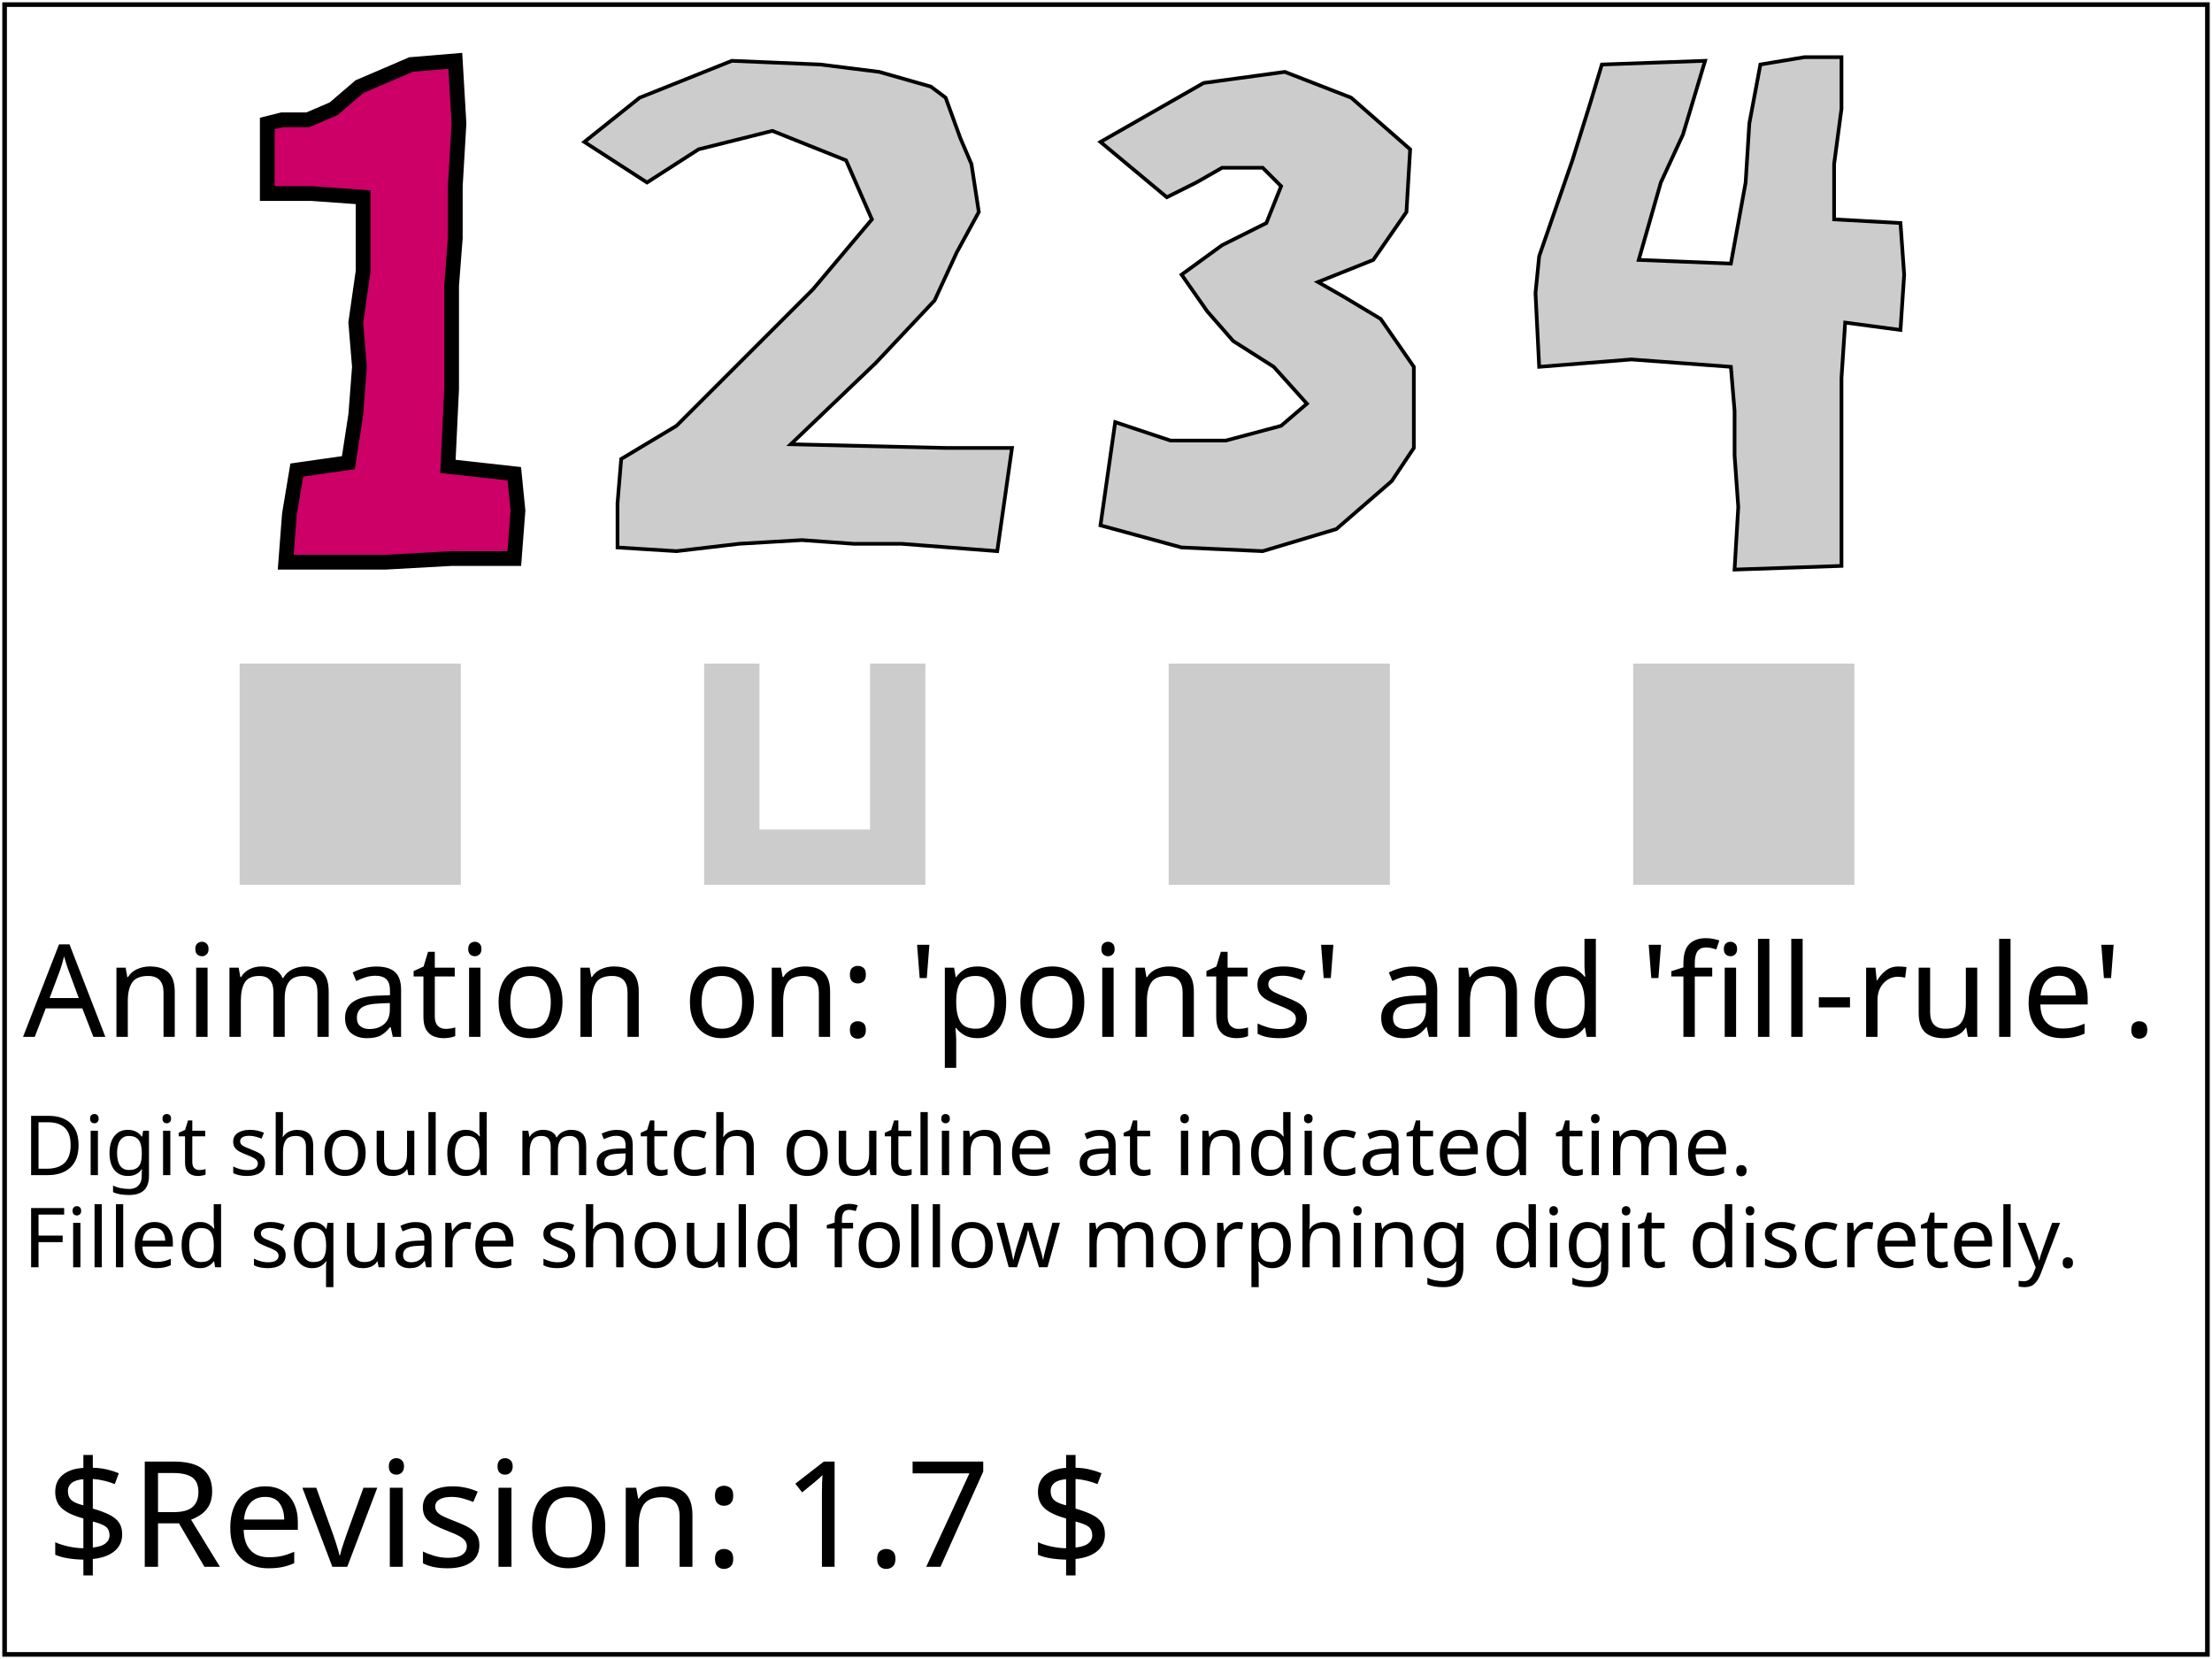
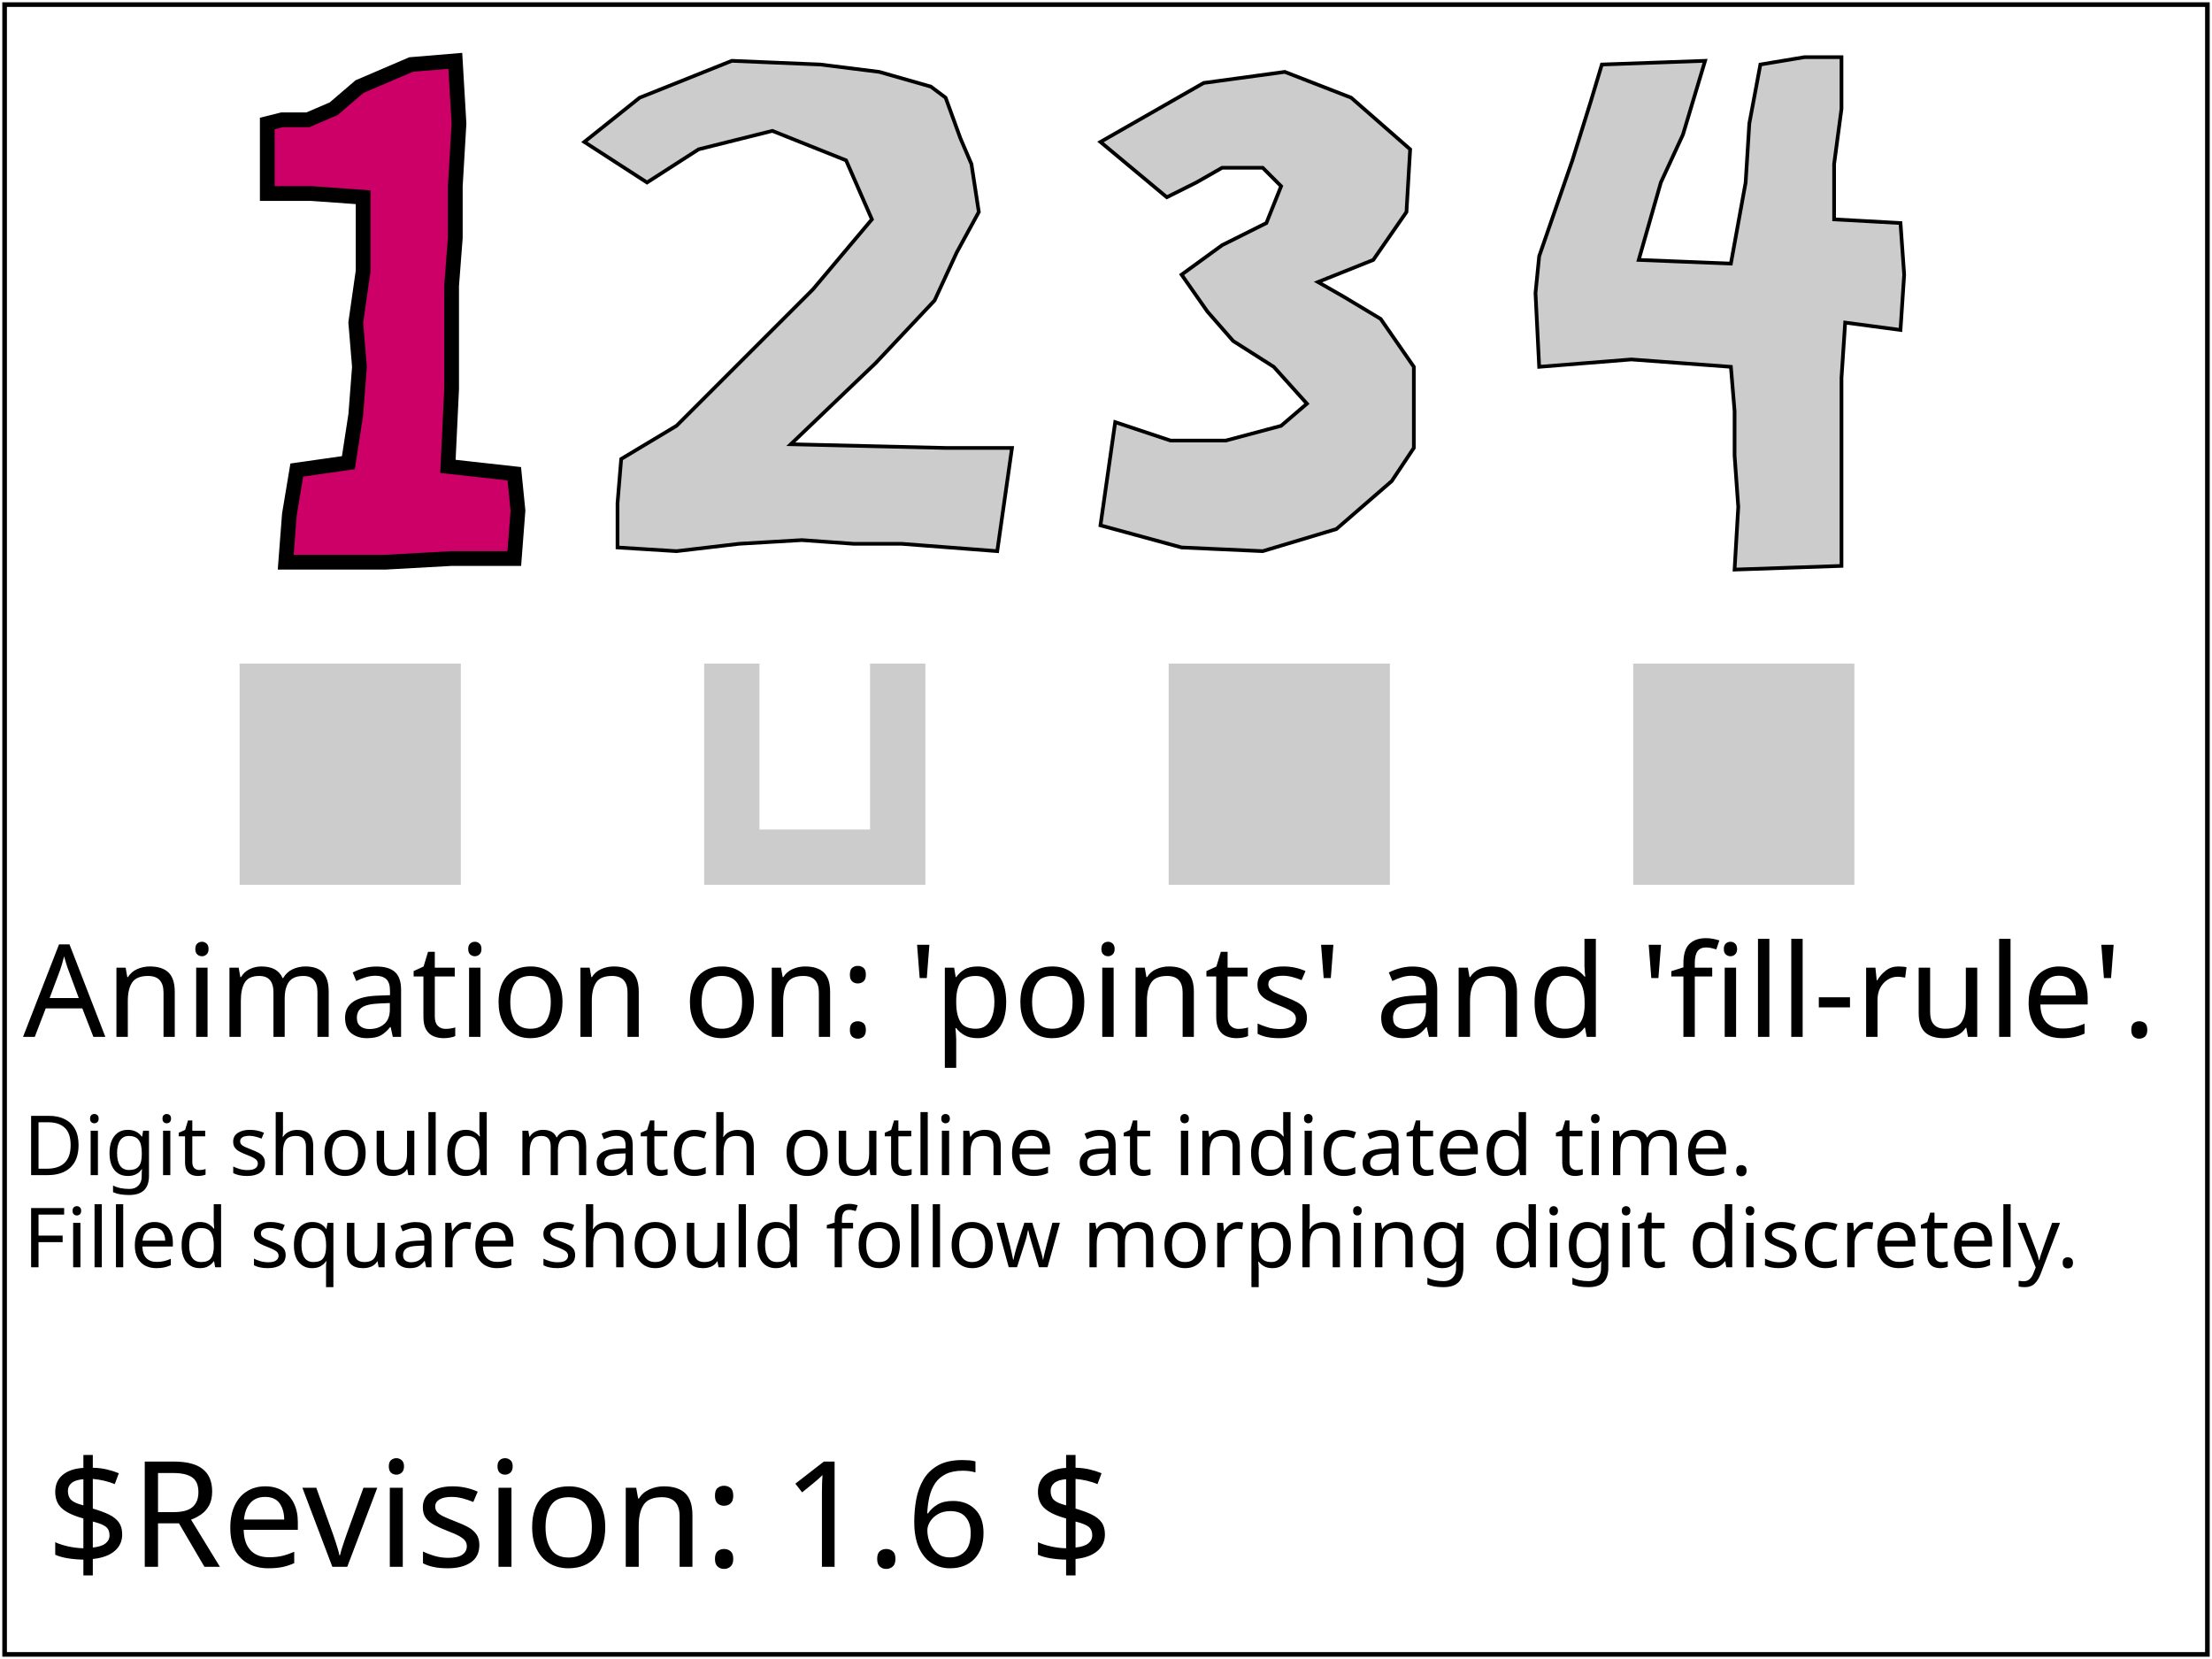
- <svg xmlns="http://www.w3.org/2000/svg" xmlns:html="http://www.w3.org/1999/xhtml" xmlns:ns1="http://www.w3.org/2000/02/svg/testsuite/description/" xmlns:xlink="http://www.w3.org/1999/xlink" version="1.2" baseProfile="tiny" xml:id="svg-root" width="100%" height="100%" viewBox="0 0 480 360">
-   <ns1:SVGTestCase reviewer="VH" owner="OA" desc="Tests animation of attributes 'points' and 'fill-rule'" status="accepted" approved="yes" version="$Revision: 1.7 $" testname="$RCSfile: animate-elem-34-t.svg,v $">
-     <ns1:OperatorScript>
-       <html:p>The purpose of this test is to test animation of attributes points and fill-rule.</html:p>
+ <svg xmlns="http://www.w3.org/2000/svg" xmlns:html="http://www.w3.org/1999/xhtml" xmlns:ns1="http://www.w3.org/2000/02/svg/testsuite/description/" xmlns:xlink="http://www.w3.org/1999/xlink" version="1.1" baseProfile="tiny" id="svg-root" width="100%" height="100%" viewBox="0 0 480 360">
+   <ns1:SVGTestCase template-version="1.4" reviewer="VH" author="OA" status="accepted" version="$Revision: 1.6 $" testname="$RCSfile: animate-elem-34-t.svg,v $">
+     <ns1:testDescription href="http://www.w3.org/TR/SVG11/animate.html#Animation">
      <html:p>
-         The test consists of 2 sub-tests. The first test is a polygon shaped as a digit. The polygon has an animation on
-         its vertex points which morphs the polygon between the numbers 1, 2, 3 and 4. The gray outlines indicates the
-         expected position of the polygon at 1, 2, 3 and 4s. The second test is 4 paths in a u-shape. They have animated
-         fill-rules. Their initial fill-rules are, from left to right, nonzero, evenodd, nonzero (by default value, no
-         fill-rule attribute set) and nonzero (by default value, no fill-rule attribute set). This means, that the second
-         path is initially u-shaped, and all other paths are initially rect-shaped. All four animations are set to evenodd
-         as a last stage. The further expected result is that one path at a time is filled. The other three paths are not
-         filled but have the u-shape. The fourth animation from evenodd to nonzero happens by going back to the initial
-         state, because the fill attribute is not set to freeze. Which path that should be filled at which time is indicated
-         by the number above it (indicating time in seconds). To enhance the difference between the filled path and the rest,
-         the filled path should always have the same color as the morphing polygon. This is achieved by a discrete color
-         animation.
+         The purpose of this test is to test animation of attributes points and fill-rule.
      </html:p>
-     </ns1:OperatorScript>
+       <html:p>
+         The test consists of 2 sub-tests. The first test is a polygon shaped as a digit. The polygon
+         has an animation on its vertex points which  morphs the polygon between the numbers 1, 2, 3
+         and 4. The gray outlines indicates the expected position of the polygon at 1, 2, 3 and 4s.
+         The second test is 4 paths in a u-shape. They have animated fill-rules. Their initial
+         fill-rules are, from left to right, nonzero, evenodd, nonzero (by default value, no fill-rule attribute set)
+         and nonzero (by default value, no fill-rule attribute set). This means, that the second path is
+         initially u-shaped, and all other paths are initially rect-shaped. All four animations are set to evenodd as a last stage.
+         The further expected result is that one path at a time is filled. The other three paths are not filled but have the u-shape.
+         The fourth animation from evenodd to nonzero happens by going back to the initial state,
+         because the fill attribute is not set to freeze. Which path that should be filled at
+         which time is indicated by the number above it (indicating time in seconds). To enhance the
+         difference between the filled path and the rest, the filled path should always have the
+         same color as the morphing polygon. This is achieved by a discrete color animation.
+       </html:p>
+     </ns1:testDescription>
+     <ns1:operatorScript>
+       <html:p>Run the test. No interaction required.</html:p>
+     </ns1:operatorScript>
+     <ns1:passCriteria>
+       <html:p>The test is passed if all of the following conditions are met:</html:p>
+       <html:ul>
+         <html:li>The red path in the shape of the digit "1" morphs continuously over three seconds
+         (from 1s to 4s in document time) to the shape of "2", "3" and then "4".  The gray paths
+         show the four shapes and positions that the red path takes as it morphs.</html:li>
+         <html:li>Initially, when the document is loaded, of the four paths underneath each of the
+         four digits, the second one is u-shaped, while the other three are square shaped.
+         The first path is red, while the remaining three are gray.</html:li>
+         <html:li>From 1s to 2s, the path below the "1" digit is red and square-shaped and the others are gray and u-shaped.</html:li>
+         <html:li>From 2s to 3s, the path below the "2" digit is red and square-shaped and the others are gray and u-shaped.</html:li>
+         <html:li>From 3s to 4s, the path below the "3" digit is red and square-shaped and the others are gray and u-shaped.</html:li>
+         <html:li>From 4s onwards, the path below the "4" digit is red and square-shaped and the others are gray and u-shaped.</html:li>
+       </html:ul>
+     </ns1:passCriteria>
  </ns1:SVGTestCase>
  <defs>
    <font-face font-family="SVGFreeSansASCII" unicode-range="U+0-7F">
      <font-face-src>
-         <font-face-uri xlink:href="../images/SVGFreeSans.svg#ascii" />
+         <font-face-uri xlink:href="../resources/SVGFreeSans.svg#ascii" />
      </font-face-src>
    </font-face>
  </defs>
-   <g xml:id="test-body-content" font-family="SVGFreeSansASCII,sans-serif" font-size="18">
+   <g id="test-body-content" font-family="SVGFreeSansASCII,sans-serif" font-size="18">
    <g transform="translate(40,0) scale(0.8)">
-       <polygon points="248.5,38.5 276.5,22.5 298.5,19.5 316.5,26.5 332.5,40.5 331.5,57.5 322.5,70.5 307.5,76.5 314.5,80.5 324.5,86.5 333.5,99.5 333.5,121.5 327.5,130.5 312.5,143.5 292.5,149.5 270.5,148.5 248.5,142.5 252.5,114.5 267.5,119.5 282.5,119.5 297.5,115.5 304.5,109.5 295.5,99.5 284.5,92.5 277.5,84.5 270.5,74.5 281.5,66.5 293.5,60.5 297.5,50.5 292.5,45.5 281.5,45.5 274.5,49.5 266.5,53.5" fill="#ccc" stroke="rgb(0,0,0)" stroke-width="1" />
-       <polygon points="108.5,38.5 123.5,26.5 148.5,16.5 172.5,17.5 188.5,19.5 202.5,23.5 206.5,26.5 210.5,37.5 213.5,44.5 215.5,57.5 209.5,68.5 203.5,81.5 187.5,98.5 164.5,120.5 206.5,121.5 224.5,121.5 220.5,149.5 194.5,147.5 181.5,147.5 167.5,146.5 150.5,147.5 133.5,149.5 117.5,148.5 117.5,136.5 118.5,124.5 133.5,115.5 151.5,97.5 170.5,78.5 186.5,59.5 179.5,43.5 159.5,35.5 139.5,40.5 125.5,49.5" fill="#ccc" stroke="rgb(0,0,0)" stroke-width="1" />
-       <polygon points="26.5,32.5 33.5,32.5 40.5,29.5 47.5,23.5 61.5,17.5 73.5,16.5 74.5,33.5 73.5,50.5 73.5,64.5 72.5,77.5 72.5,90.5 72.5,105.5 71.5,126.5 89.5,128.5 90.5,138.5 89.5,151.5 72.5,151.5 54.5,152.5 38.5,152.5 27.5,152.5 28.5,139.5 30.5,127.5 44.5,125.5 46.5,112.5 47.5,99.5 46.5,87.5 48.5,73.5 48.5,53.5 34.5,52.5 22.5,52.5 22.5,51.5 22.5,41.5 22.5,33.5" fill="#ccc" stroke="rgb(0,0,0)" stroke-width="1" />
-       <polygon points="427.5,17.5 439.5,15.5 449.5,15.5 449.5,29.5 447.5,44.5 447.5,59.5 465.5,60.5 466.5,74.5 465.5,89.5 450.5,87.5 449.5,102.5 449.5,123.5 449.5,140.5 449.5,153.5 420.5,154.5 421.5,137.5 420.5,123.5 420.5,111.5 419.5,99.5 392.5,97.5 367.5,99.5 366.5,79.5 367.5,69.5 376.5,43.5 381.5,27.5 384.5,17.5 412.5,16.5 406.5,36.5 400.5,49.5 394.5,70.5 419.5,71.5 423.5,49.5 424.5,33.5" fill="#ccc" stroke="rgb(0,0,0)" stroke-width="1" />
-       <polygon points="26.5,32.5 33.5,32.5 40.5,29.5 47.5,23.5 61.5,17.5 73.5,16.5 74.5,33.5 73.5,50.5 73.5,64.5 72.5,77.5 72.5,90.5 72.5,105.5 71.5,126.5 89.5,128.5 90.5,138.5 89.5,151.5 72.5,151.5 54.5,152.5 38.5,152.5 27.5,152.5 28.5,139.5 30.5,127.5 44.5,125.5 46.5,112.5 47.5,99.5 46.5,87.5 48.5,73.5 48.5,53.5 34.5,52.5 22.5,52.5 22.5,51.5 22.5,41.5 22.5,33.5" fill="rgb(204,0,102)" stroke="rgb(0,0,0)" stroke-width="4">
-         <animate attributeName="points" values="26.5,32.5 33.5,32.5 40.5,29.5 47.5,23.5 61.5,17.5 73.5,16.5 74.5,33.5 73.5,50.5 73.5,64.5 72.5,77.5 72.5,90.5 72.5,105.5 71.5,126.5 89.5,128.5 90.5,138.5 89.5,151.5 72.5,151.5 54.5,152.5 38.5,152.5 27.5,152.5 28.5,139.5 30.5,127.5 44.5,125.5 46.5,112.5 47.5,99.5 46.5,87.5 48.5,73.5 48.5,53.5 34.5,52.5 22.5,52.5 22.5,51.5 22.5,41.5 22.5,33.5 ; 108.5,38.5 123.5,26.5 148.5,16.5 172.5,17.5 188.5,19.5 202.5,23.5 206.5,26.5 210.5,37.5 213.5,44.5 215.5,57.5 209.5,68.5 203.5,81.5 187.5,98.5 164.5,120.5 206.5,121.5 224.5,121.5 220.5,149.5 194.5,147.5 181.5,147.5 167.5,146.5 150.5,147.5 133.5,149.5 117.5,148.5 117.5,136.5 118.5,124.5 133.5,115.5 151.5,97.5 170.5,78.5 186.5,59.5 179.5,43.5 159.5,35.5 139.5,40.5 125.5,49.5; 248.5,38.5 276.5,22.5 298.5,19.5 316.5,26.5 332.5,40.5 331.5,57.5 322.5,70.5 307.5,76.5 314.5,80.5 324.5,86.5 333.5,99.5 333.5,121.5 327.5,130.5 312.5,143.5 292.5,149.5 270.5,148.5 248.5,142.5 252.5,114.5 267.5,119.5 282.5,119.5 297.5,115.5 304.5,109.5 295.5,99.5 284.5,92.5 277.5,84.5 270.5,74.5 281.5,66.5 293.5,60.5 297.5,50.5 292.5,45.5 281.5,45.5 274.5,49.5 266.5,53.5 ; 427.5,17.5 439.5,15.5 449.5,15.5 449.5,29.5 447.5,44.5 447.5,59.5 465.5,60.5 466.5,74.5 465.5,89.5 450.5,87.5 449.5,102.5 449.5,123.5 449.5,140.5 449.5,153.5 420.5,154.5 421.5,137.5 420.5,123.5 420.5,111.5 419.5,99.5 392.5,97.5 367.5,99.5 366.5,79.5 367.5,69.5 376.5,43.5 381.5,27.5 384.5,17.5 412.5,16.5 406.5,36.5 400.5,49.5 394.5,70.5 419.5,71.5 423.5,49.5 424.5,33.5" fill="freeze" begin="1" dur="3s" />
+       <polygon points="248.5,38.5 276.5,22.5 298.5,19.5 316.5,26.5 332.5,40.5 331.5,57.5 322.5,70.5 307.5,76.5             314.5,80.5 324.5,86.5 333.5,99.5 333.5,121.5 327.5,130.5 312.5,143.5 292.5,149.5             270.5,148.5 248.5,142.5 252.5,114.5 267.5,119.5 282.5,119.5 297.5,115.5             304.5,109.5 295.5,99.5 284.5,92.5 277.5,84.5 270.5,74.5 281.5,66.5 293.5,60.5             297.5,50.5 292.5,45.5 281.5,45.5 274.5,49.5 266.5,53.5" fill="#ccc" stroke="rgb(0,0,0)" stroke-width="1" />
+       <polygon points="108.5,38.5 123.5,26.5 148.5,16.5 172.5,17.5 188.5,19.5 202.5,23.5 206.5,26.5 210.5,37.5          213.5,44.5 215.5,57.5 209.5,68.5 203.5,81.5 187.5,98.5 164.5,120.5 206.5,121.5          224.5,121.5 220.5,149.5 194.5,147.5 181.5,147.5 167.5,146.5 150.5,147.5          133.5,149.5 117.5,148.5 117.5,136.5 118.5,124.5 133.5,115.5 151.5,97.5 170.5,78.5          186.5,59.5 179.5,43.5 159.5,35.5 139.5,40.5 125.5,49.5" fill="#ccc" stroke="rgb(0,0,0)" stroke-width="1" />
+       <polygon points="26.5,32.5 33.5,32.5 40.5,29.5 47.5,23.5 61.5,17.5 73.5,16.5 74.5,33.5 73.5,50.5 73.5,64.5          72.5,77.5 72.5,90.5 72.5,105.5 71.5,126.5 89.5,128.5 90.5,138.5 89.5,151.5          72.5,151.5 54.5,152.5 38.5,152.5 27.5,152.5 28.5,139.5 30.5,127.5 44.5,125.5          46.5,112.5 47.5,99.5 46.5,87.5 48.5,73.5 48.5,53.5 34.5,52.5 22.5,52.5          22.5,51.5 22.5,41.5 22.5,33.5" fill="#ccc" stroke="rgb(0,0,0)" stroke-width="1" />
+       <polygon points="427.5,17.5 439.5,15.5 449.5,15.5 449.5,29.5 447.5,44.5 447.5,59.5 465.5,60.5 466.5,74.5          465.5,89.5 450.5,87.5 449.5,102.5 449.5,123.5 449.5,140.5 449.5,153.5          420.5,154.5 421.5,137.5 420.5,123.5 420.5,111.5 419.5,99.5 392.5,97.5 367.5,99.5          366.5,79.5 367.5,69.5 376.5,43.5 381.5,27.5 384.5,17.5 412.5,16.5 406.5,36.5          400.5,49.5 394.5,70.5 419.5,71.5 423.5,49.5 424.5,33.5" fill="#ccc" stroke="rgb(0,0,0)" stroke-width="1" />
+       <polygon points="26.5,32.5 33.5,32.5 40.5,29.5 47.5,23.5 61.5,17.5 73.5,16.5 74.5,33.5 73.5,50.5 73.5,64.5              72.5,77.5 72.5,90.5 72.5,105.5 71.5,126.5 89.5,128.5 90.5,138.5 89.5,151.5              72.5,151.5 54.5,152.5 38.5,152.5 27.5,152.5 28.5,139.5 30.5,127.5 44.5,125.5              46.5,112.5 47.5,99.5 46.5,87.5 48.5,73.5 48.5,53.5 34.5,52.5 22.5,52.5              22.5,51.5 22.5,41.5 22.5,33.5" fill="rgb(204,0,102)" stroke="rgb(0,0,0)" stroke-width="4">
+         <animate attributeName="points" values="26.5,32.5 33.5,32.5 40.5,29.5 47.5,23.5 61.5,17.5 73.5,16.5 74.5,33.5 73.5,50.5 73.5,64.5              72.5,77.5 72.5,90.5 72.5,105.5 71.5,126.5 89.5,128.5 90.5,138.5 89.5,151.5              72.5,151.5 54.5,152.5 38.5,152.5 27.5,152.5 28.5,139.5 30.5,127.5 44.5,125.5              46.5,112.5 47.5,99.5 46.5,87.5 48.5,73.5 48.5,53.5 34.5,52.5 22.5,52.5              22.5,51.5 22.5,41.5 22.5,33.5 ; 108.5,38.5 123.5,26.5 148.5,16.5 172.5,17.5 188.5,19.5 202.5,23.5 206.5,26.5 210.5,37.5          213.5,44.5 215.5,57.5 209.5,68.5 203.5,81.5 187.5,98.5 164.5,120.5 206.5,121.5          224.5,121.5 220.5,149.5 194.5,147.5 181.5,147.5 167.5,146.5 150.5,147.5          133.5,149.5 117.5,148.5 117.5,136.5 118.5,124.5 133.5,115.5 151.5,97.5 170.5,78.5          186.5,59.5 179.5,43.5 159.5,35.5 139.5,40.5 125.5,49.5;           248.5,38.5 276.5,22.5 298.5,19.5 316.5,26.5 332.5,40.5 331.5,57.5 322.5,70.5 307.5,76.5             314.5,80.5 324.5,86.5 333.5,99.5 333.5,121.5 327.5,130.5 312.5,143.5 292.5,149.5             270.5,148.5 248.5,142.5 252.5,114.5 267.5,119.5 282.5,119.5 297.5,115.5             304.5,109.5 295.5,99.5 284.5,92.5 277.5,84.5 270.5,74.5 281.5,66.5 293.5,60.5             297.5,50.5 292.5,45.5 281.5,45.5 274.5,49.5 266.5,53.5 ;              427.5,17.5 439.5,15.5 449.5,15.5 449.5,29.5 447.5,44.5 447.5,59.5 465.5,60.5 466.5,74.5          465.5,89.5 450.5,87.5 449.5,102.5 449.5,123.5 449.5,140.5 449.5,153.5          420.5,154.5 421.5,137.5 420.5,123.5 420.5,111.5 419.5,99.5 392.5,97.5 367.5,99.5          366.5,79.5 367.5,69.5 376.5,43.5 381.5,27.5 384.5,17.5 412.5,16.5 406.5,36.5          400.5,49.5 394.5,70.5 419.5,71.5 423.5,49.5 424.5,33.5" fill="freeze" begin="1" dur="3s" />
      </polygon>
      <g transform="scale(0.3) translate(-450, 500)">
        <path fill-rule="nonzero" fill="#ccc" stroke="none" d="M 500,100 L 500,300 700,300 700,100 550,100 550,250 650,250 650,100 500,100 z">
          <animate attributeName="fill-rule" values="nonzero; evenodd; evenodd; evenodd" begin="1" dur="4" fill="freeze" />
          <animate attributeName="fill" from="rgb(204,0,102)" to="#ccc" begin="0" dur="4" calcMode="discrete" fill="freeze" />
        </path>
      </g>
      <g transform="scale(0.3) translate(-30, 500)">
        <path fill-rule="evenodd" fill="#ccc" stroke="none" d="M 500,100 L 500,300 700,300 700,100 550,100 550,250 650,250 650,100 500,100 z">
          <animate attributeName="fill-rule" values="evenodd; nonzero; evenodd; evenodd" begin="1" dur="4" fill="freeze" />
          <animate attributeName="fill" from="#ccc" to="rgb(204,0,102)" begin="1" dur="2" calcMode="discrete" fill="remove" />
        </path>
      </g>
      <g transform="scale(0.3) translate(390, 500)">
        <path fill="#ccc" stroke="none" d="M 500,100 L 500,300 700,300 700,100 550,100 550,250 650,250 650,100 500,100 z">
          <animate attributeName="fill-rule" values="evenodd; evenodd; nonzero; evenodd" begin="1" dur="4" fill="freeze" />
          <animate attributeName="fill" from="#ccc" to="rgb(204,0,102)" begin="2" dur="2" calcMode="discrete" fill="remove" />
        </path>
      </g>
      <g transform="scale(0.3) translate(810, 500)">
        <path fill="#ccc" stroke="none" d="M 500,100 L 500,300 700,300 700,100 550,100 550,250 650,250 650,100 500,100 z">
          <animate attributeName="fill-rule" values="evenodd; evenodd; evenodd" begin="1" dur="3" />
          <animate attributeName="fill" from="#ccc" to="rgb(204,0,102)" begin="3" dur="2" calcMode="discrete" fill="freeze" />
        </path>
      </g>
    </g>
    <text x="5" y="225" font-size="28">Animation on: 'points' and 'fill-rule'.</text>
    <text x="5" y="255" font-size="18">Digit should match outline at indicated time.</text>
    <text x="5" y="275" font-size="18">Filled square should follow morphing digit discretely.</text>
  </g>
  <g font-family="SVGFreeSansASCII,sans-serif" font-size="32">
-     <text xml:id="revision" x="10" y="340" stroke="none" fill="black">$Revision: 1.7 $</text>
+     <text id="revision" x="10" y="340" stroke="none" fill="black">$Revision: 1.6 $</text>
  </g>
-   <rect xml:id="test-frame" x="1" y="1" width="478" height="358" fill="none" stroke="#000" />
+   <rect id="test-frame" x="1" y="1" width="478" height="358" fill="none" stroke="#000000" />
</svg>
